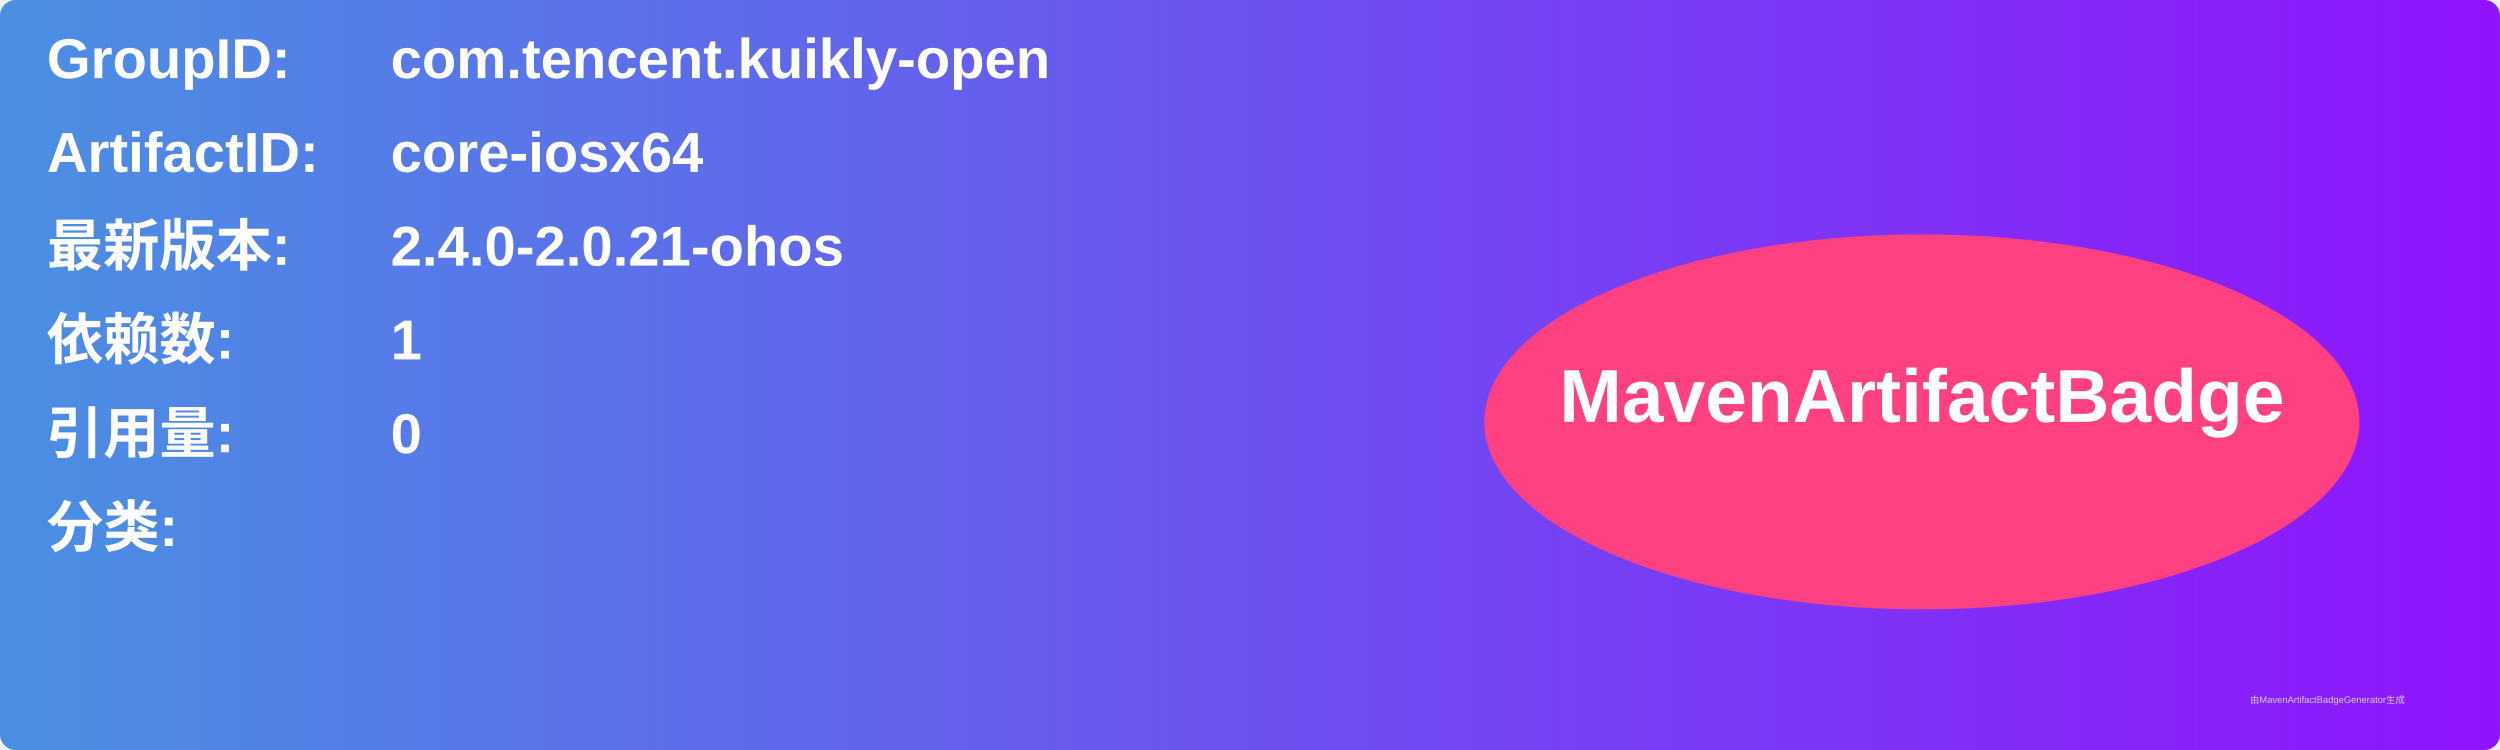
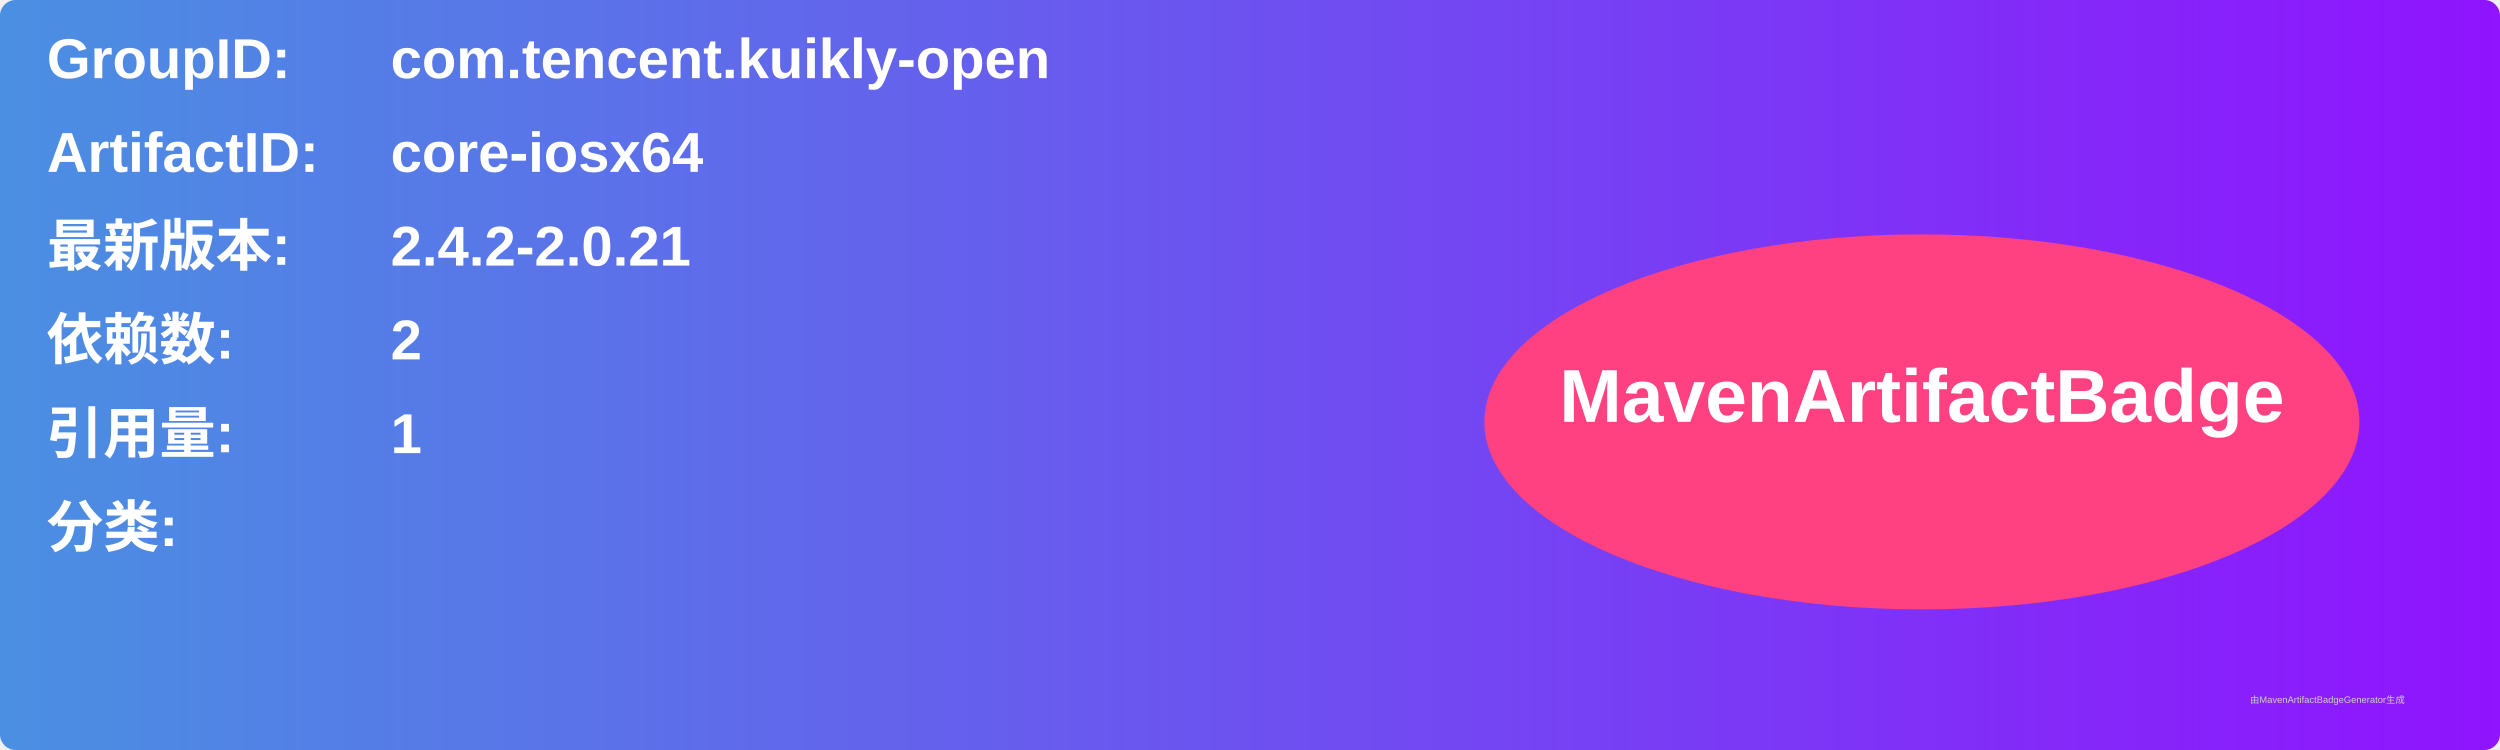
<svg xmlns="http://www.w3.org/2000/svg" width="800" height="240" viewBox="0 0 800 240">
  <linearGradient id="grad" x1="0%" y1="0%" x2="100%" y2="0%">
    <stop offset="0%" stop-color="#4a90e2" />
    <stop offset="100%" stop-color="#9013fe" />
  </linearGradient>
  <rect width="100%" height="100%" rx="5" ry="5" fill="url(#grad)" />
  <g transform="translate(15, 15)">
    <text x="0" y="10" font-family="Arial" font-size="18" fill="white" font-weight="bold" width="260">GroupID:</text>
    <text x="110" y="10" font-family="Arial" font-size="18" fill="white" font-weight="bold" width="460">com.tencent.kuikly-open</text>
    <text x="0" y="40" font-family="Arial" font-size="18" fill="white" font-weight="bold" width="260">ArtifactID:</text>
    <text x="110" y="40" font-family="Arial" font-size="18" fill="white" font-weight="bold" width="460">core-iosx64</text>
    <text x="0" y="70" font-family="Arial" font-size="18" fill="white" font-weight="bold">最新版本:</text>
    <text x="110" y="70" font-family="Arial" font-size="18" fill="white" font-weight="bold">
-       <tspan font-weight="bold">2.4.0-2.0.21-ohos</tspan>
+       <tspan font-weight="bold">2.4.2-2.0.21</tspan>
    </text>
    <text x="0" y="100" font-family="Arial" font-size="18" fill="white" font-weight="bold">依赖数: </text>
    <text x="110" y="100" font-family="Arial" font-size="18" fill="white">
-       <tspan font-weight="bold">1</tspan>
+       <tspan font-weight="bold">2</tspan>
    </text>
    <text x="0" y="130" font-family="Arial" font-size="18" fill="white" font-weight="bold">引用量: </text>
    <text x="110" y="130" font-family="Arial" font-size="18" fill="white">
-       <tspan font-weight="bold">0</tspan>
+       <tspan font-weight="bold">1</tspan>
    </text>
    <text x="0" y="160" font-family="Arial" font-size="18" fill="white" font-weight="bold">分类:</text>
    <text x="10" y="190" font-family="Arial" font-size="10" fill="white">
      <tspan font-weight="bold" />
    </text>
    <ellipse cx="600" cy="120" rx="140" ry="60" fill="#ff4081" />
    <text x="600" y="120" text-anchor="middle" font-family="Arial" font-size="24" fill="white" font-weight="bold">MavenArtifactBadge</text>
  </g>
  <text x="720" y="225" font-family="Arial" font-size="3" fill="#d0d0d0">由MavenArtifactBadgeGenerator生成</text>
</svg>
